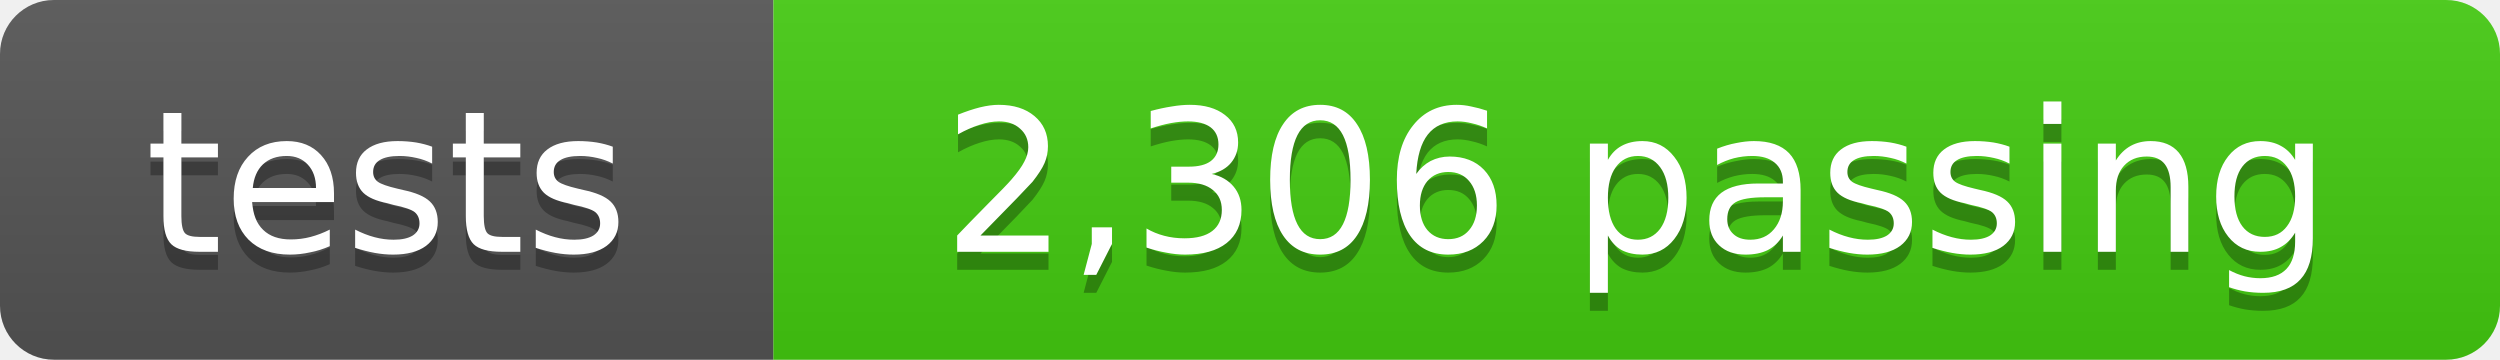
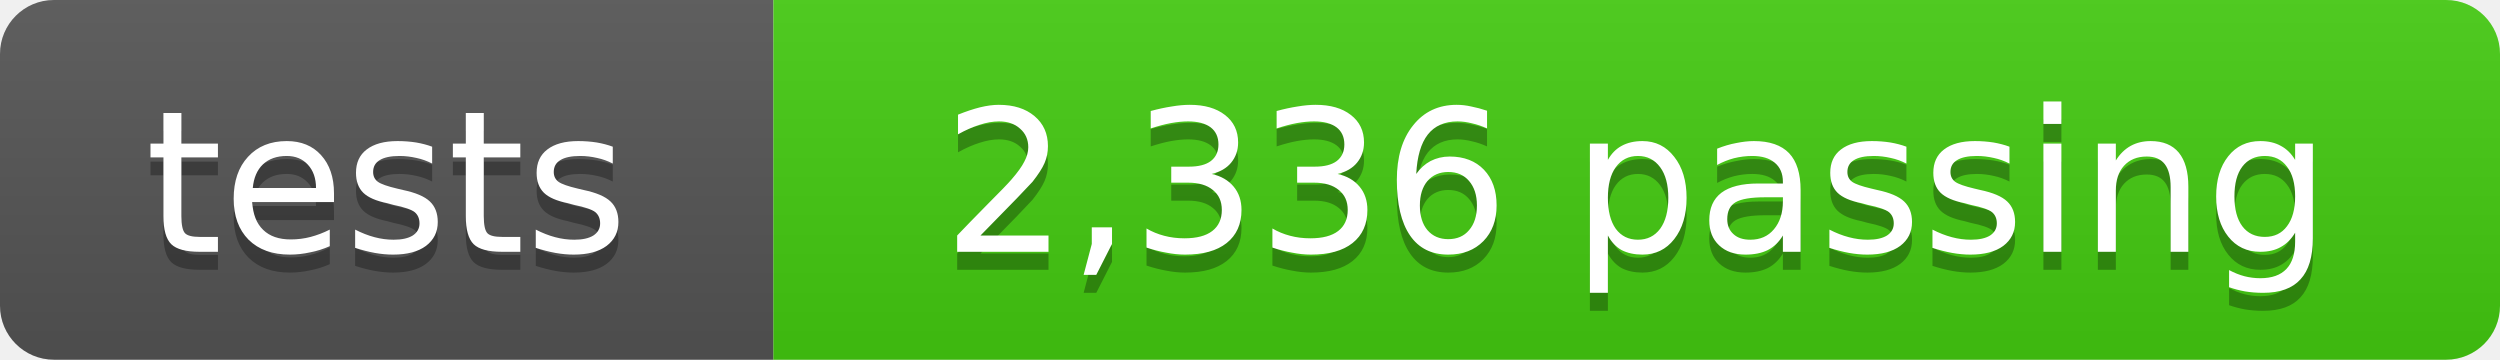
- <svg xmlns="http://www.w3.org/2000/svg" width="139" height="20" role="img" aria-label="tests: 2,306 passing">
+ <svg xmlns="http://www.w3.org/2000/svg" width="139" height="20" role="img" aria-label="tests: 2,336 passing">
  <linearGradient id="s" x2="0" y2="100%">
    <stop offset="0" stop-color="#bbb" stop-opacity=".1" />
    <stop offset="1" stop-opacity=".1" />
  </linearGradient>
  <clipPath id="r">
    <rect width="139" height="20" rx="3" fill="#fff" />
  </clipPath>
  <g clip-path="url(#r)">
    <rect width="43" height="20" fill="#555" />
    <rect x="43" width="96" height="20" fill="#4c1" />
    <rect width="139" height="20" fill="url(#s)" />
  </g>
  <g fill="#fff" text-anchor="middle" font-family="Verdana,Geneva,DejaVu Sans,sans-serif" font-size="11">
    <text x="21.5" y="15" fill="#010101" fill-opacity=".3">tests</text>
    <text x="21.5" y="14">tests</text>
-     <text x="91" y="15" fill="#010101" fill-opacity=".3">2,306 passing</text>
-     <text x="91" y="14">2,306 passing</text>
+     <text x="91" y="15" fill="#010101" fill-opacity=".3">2,336 passing</text>
+     <text x="91" y="14">2,336 passing</text>
  </g>
</svg>
